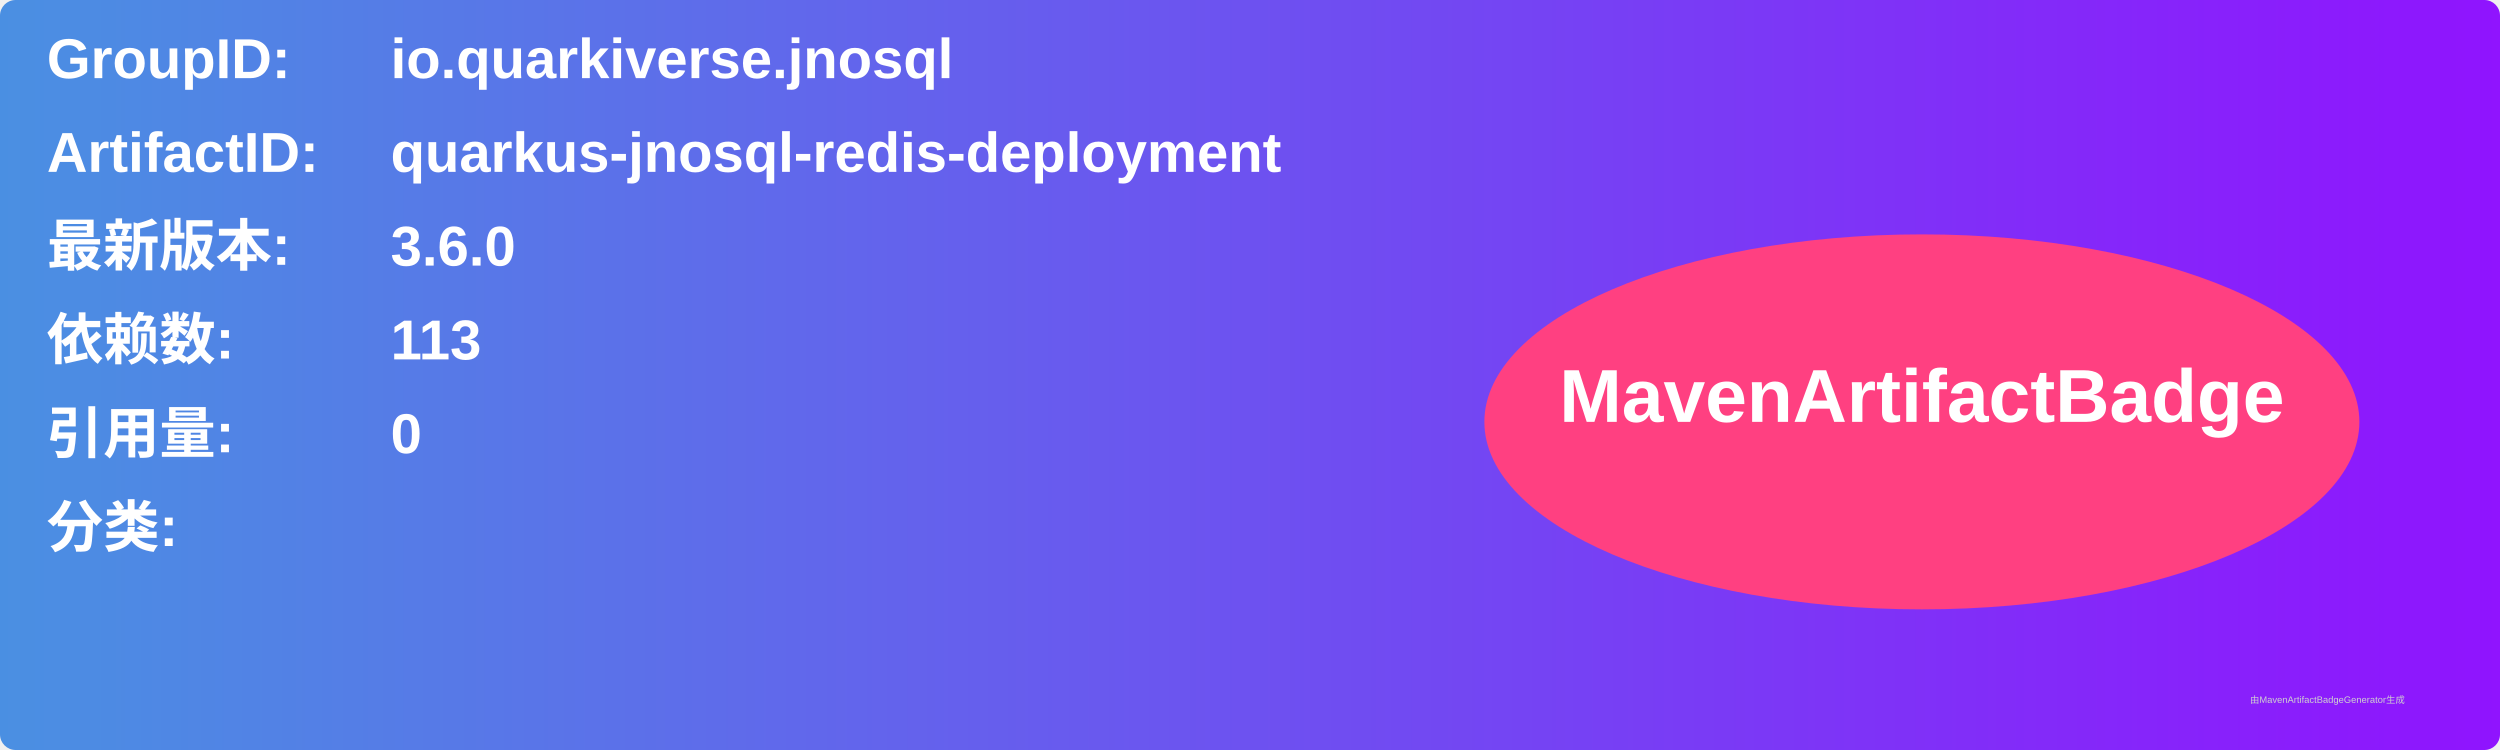
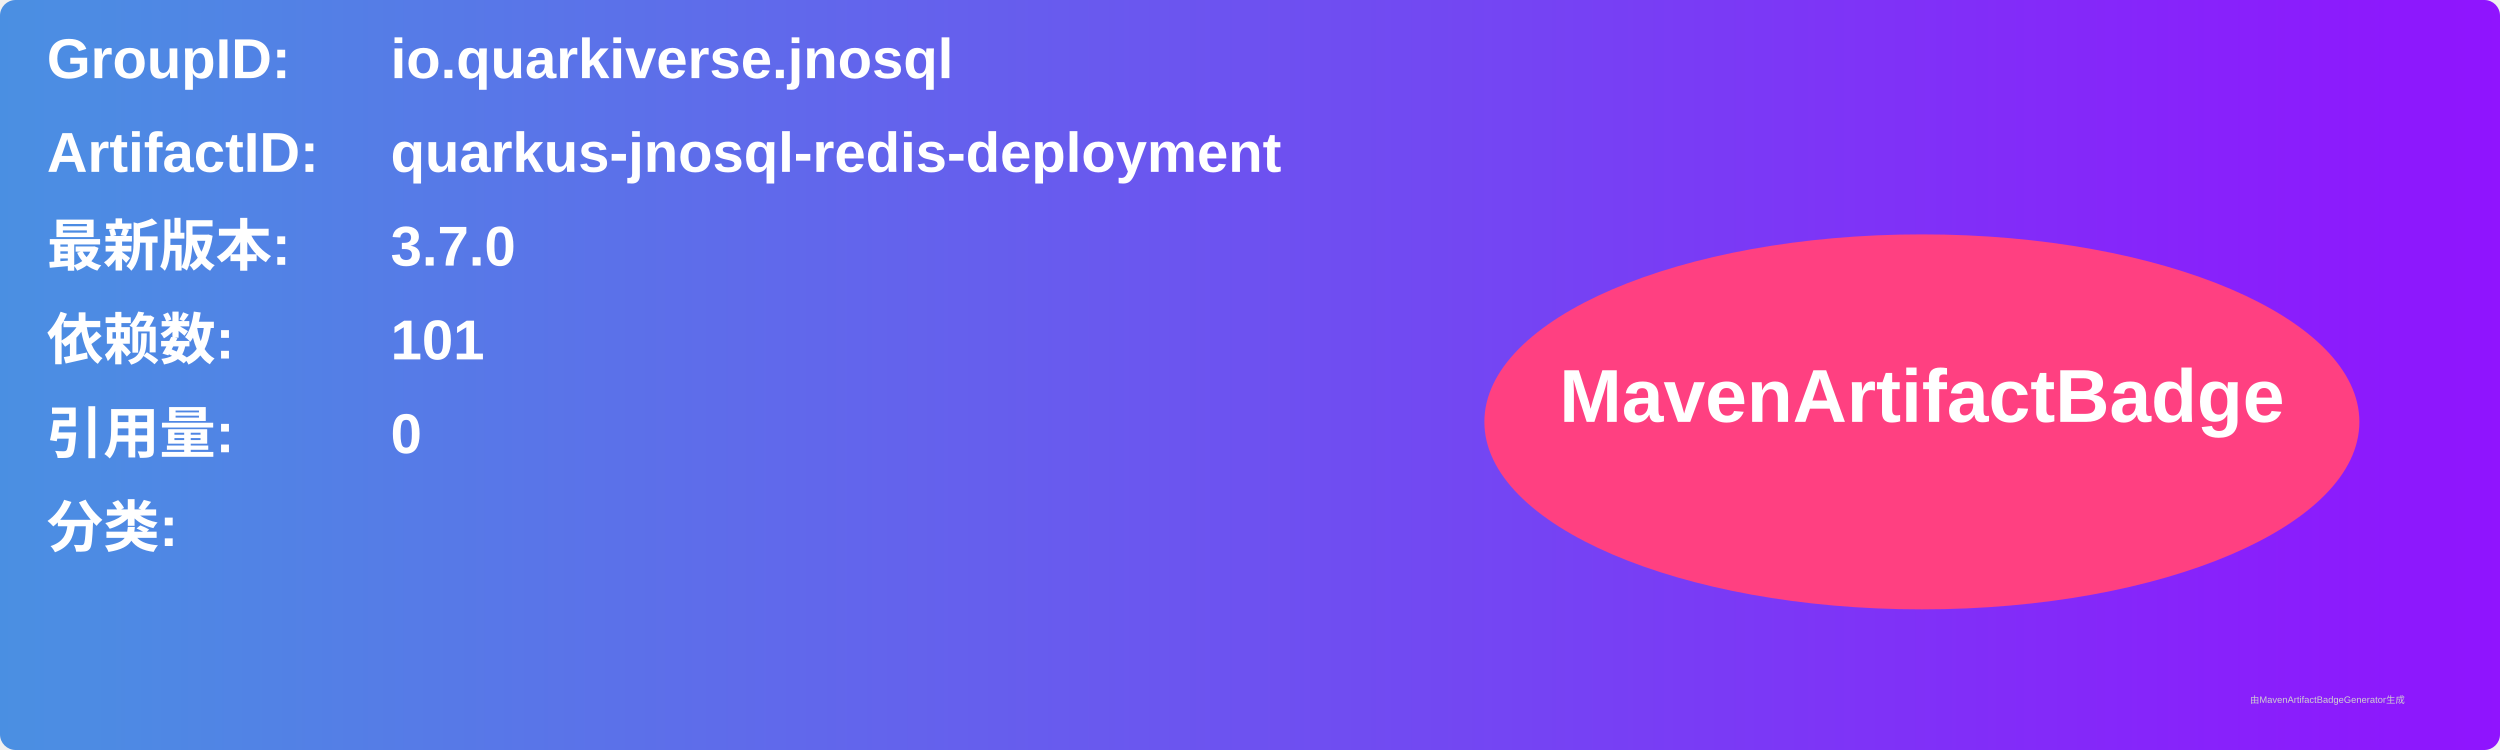
<svg xmlns="http://www.w3.org/2000/svg" width="800" height="240" viewBox="0 0 800 240">
  <linearGradient id="grad" x1="0%" y1="0%" x2="100%" y2="0%">
    <stop offset="0%" stop-color="#4a90e2" />
    <stop offset="100%" stop-color="#9013fe" />
  </linearGradient>
  <rect width="100%" height="100%" rx="5" ry="5" fill="url(#grad)" />
  <g transform="translate(15, 15)">
    <text x="0" y="10" font-family="Arial" font-size="18" fill="white" font-weight="bold" width="260">GroupID:</text>
    <text x="110" y="10" font-family="Arial" font-size="18" fill="white" font-weight="bold" width="460">io.quarkiverse.jnosql</text>
    <text x="0" y="40" font-family="Arial" font-size="18" fill="white" font-weight="bold" width="260">ArtifactID:</text>
    <text x="110" y="40" font-family="Arial" font-size="18" fill="white" font-weight="bold" width="460">quarkus-jnosql-redis-deployment</text>
    <text x="0" y="70" font-family="Arial" font-size="18" fill="white" font-weight="bold">最新版本:</text>
    <text x="110" y="70" font-family="Arial" font-size="18" fill="white" font-weight="bold">
-       <tspan font-weight="bold">3.6.0</tspan>
+       <tspan font-weight="bold">3.7.0</tspan>
    </text>
    <text x="0" y="100" font-family="Arial" font-size="18" fill="white" font-weight="bold">依赖数: </text>
    <text x="110" y="100" font-family="Arial" font-size="18" fill="white">
-       <tspan font-weight="bold">113</tspan>
+       <tspan font-weight="bold">101</tspan>
    </text>
    <text x="0" y="130" font-family="Arial" font-size="18" fill="white" font-weight="bold">引用量: </text>
    <text x="110" y="130" font-family="Arial" font-size="18" fill="white">
      <tspan font-weight="bold">0</tspan>
    </text>
    <text x="0" y="160" font-family="Arial" font-size="18" fill="white" font-weight="bold">分类:</text>
    <text x="10" y="190" font-family="Arial" font-size="10" fill="white">
      <tspan font-weight="bold" />
    </text>
    <ellipse cx="600" cy="120" rx="140" ry="60" fill="#ff4081" />
    <text x="600" y="120" text-anchor="middle" font-family="Arial" font-size="24" fill="white" font-weight="bold">MavenArtifactBadge</text>
  </g>
  <text x="720" y="225" font-family="Arial" font-size="3" fill="#d0d0d0">由MavenArtifactBadgeGenerator生成</text>
</svg>
